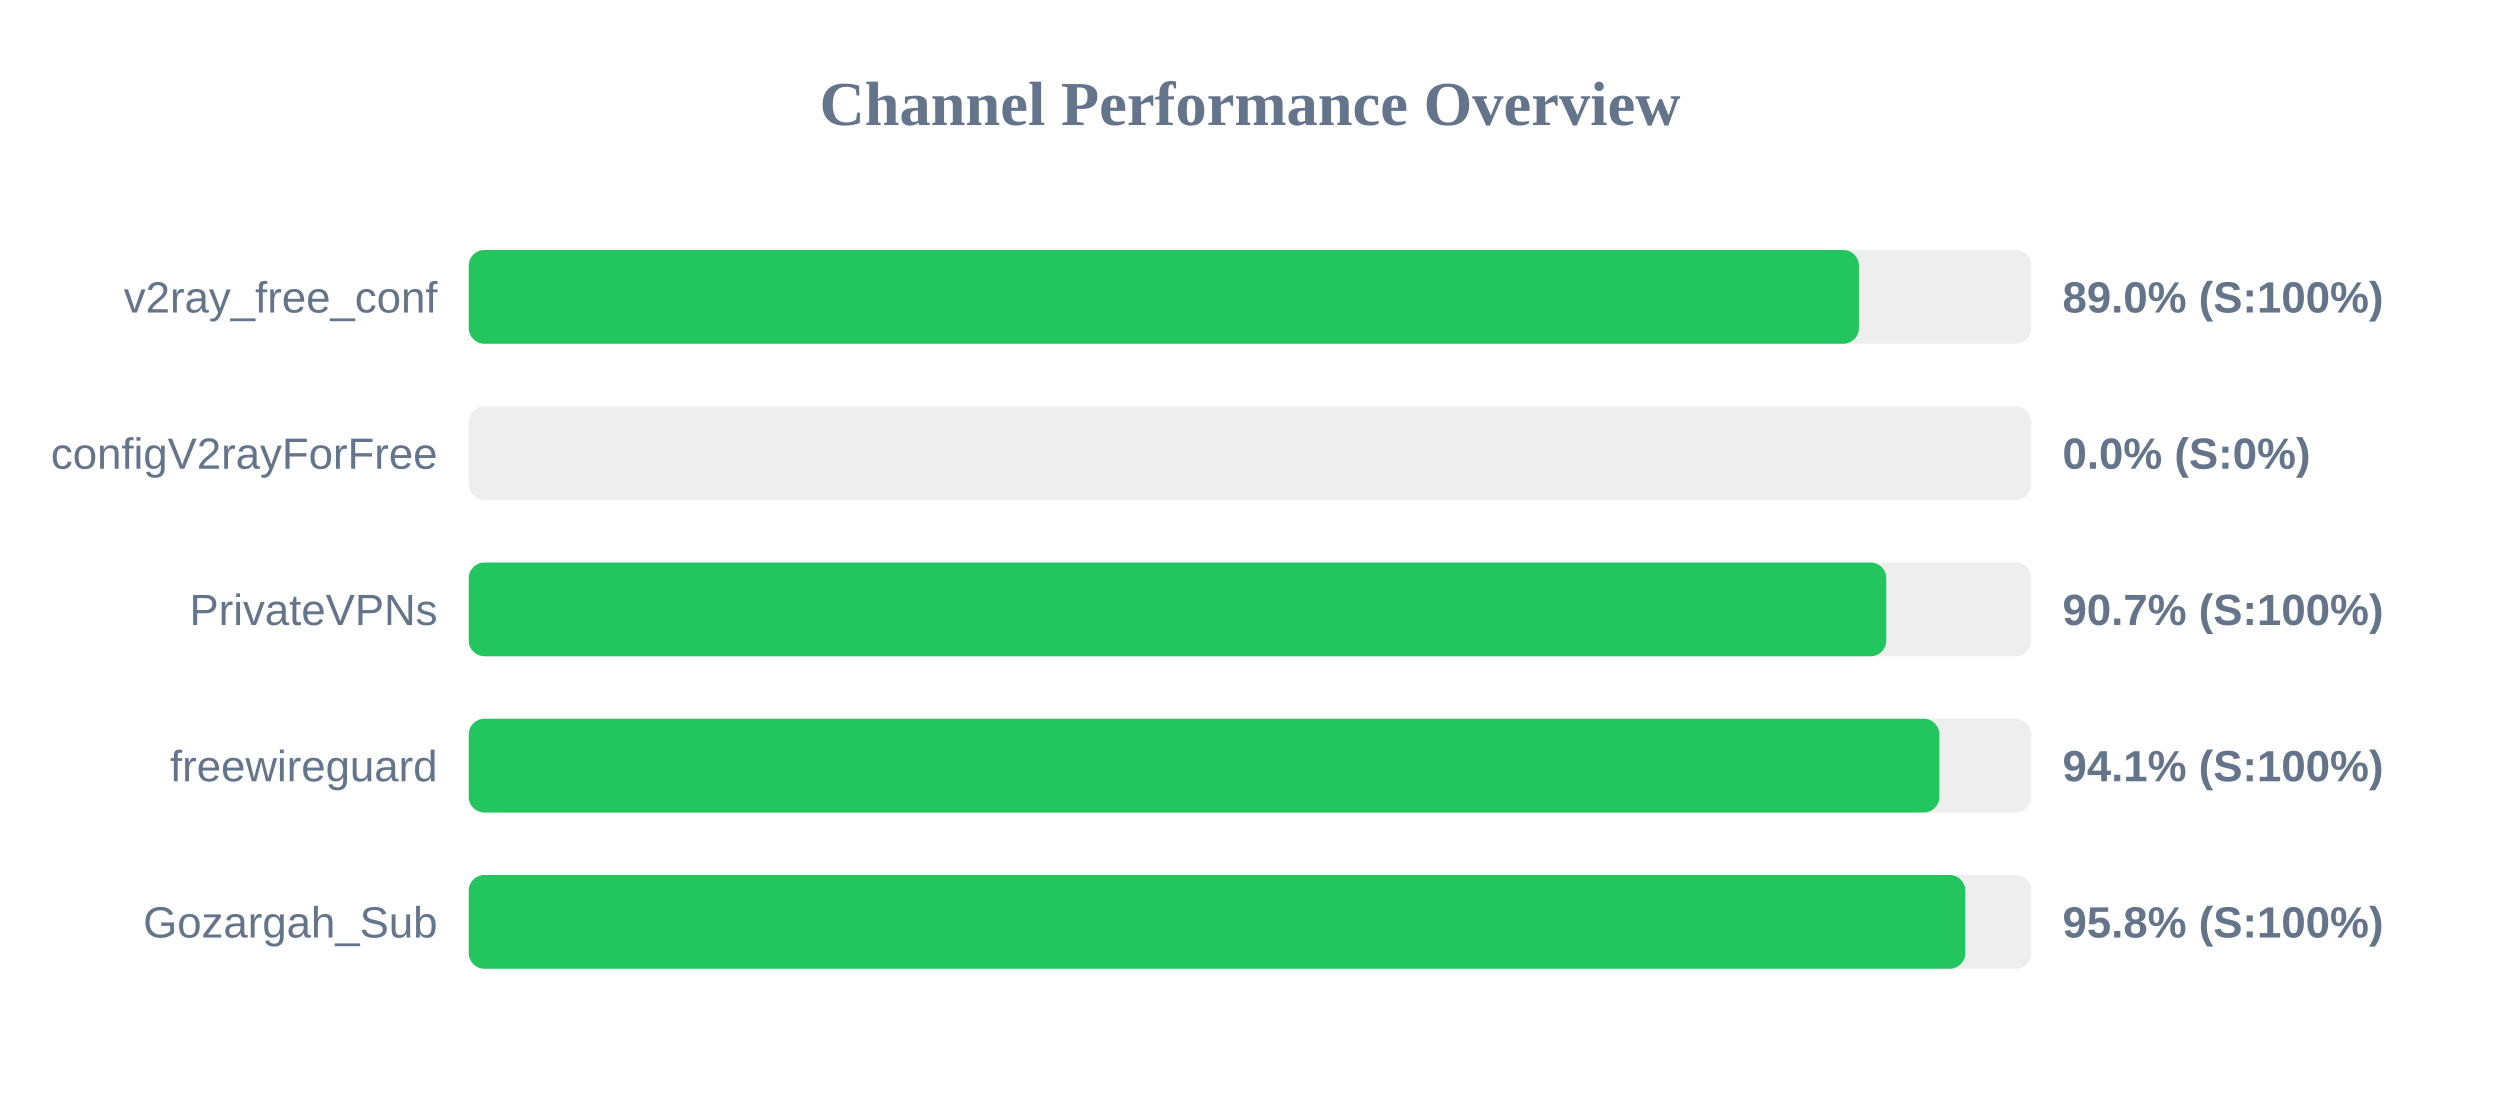
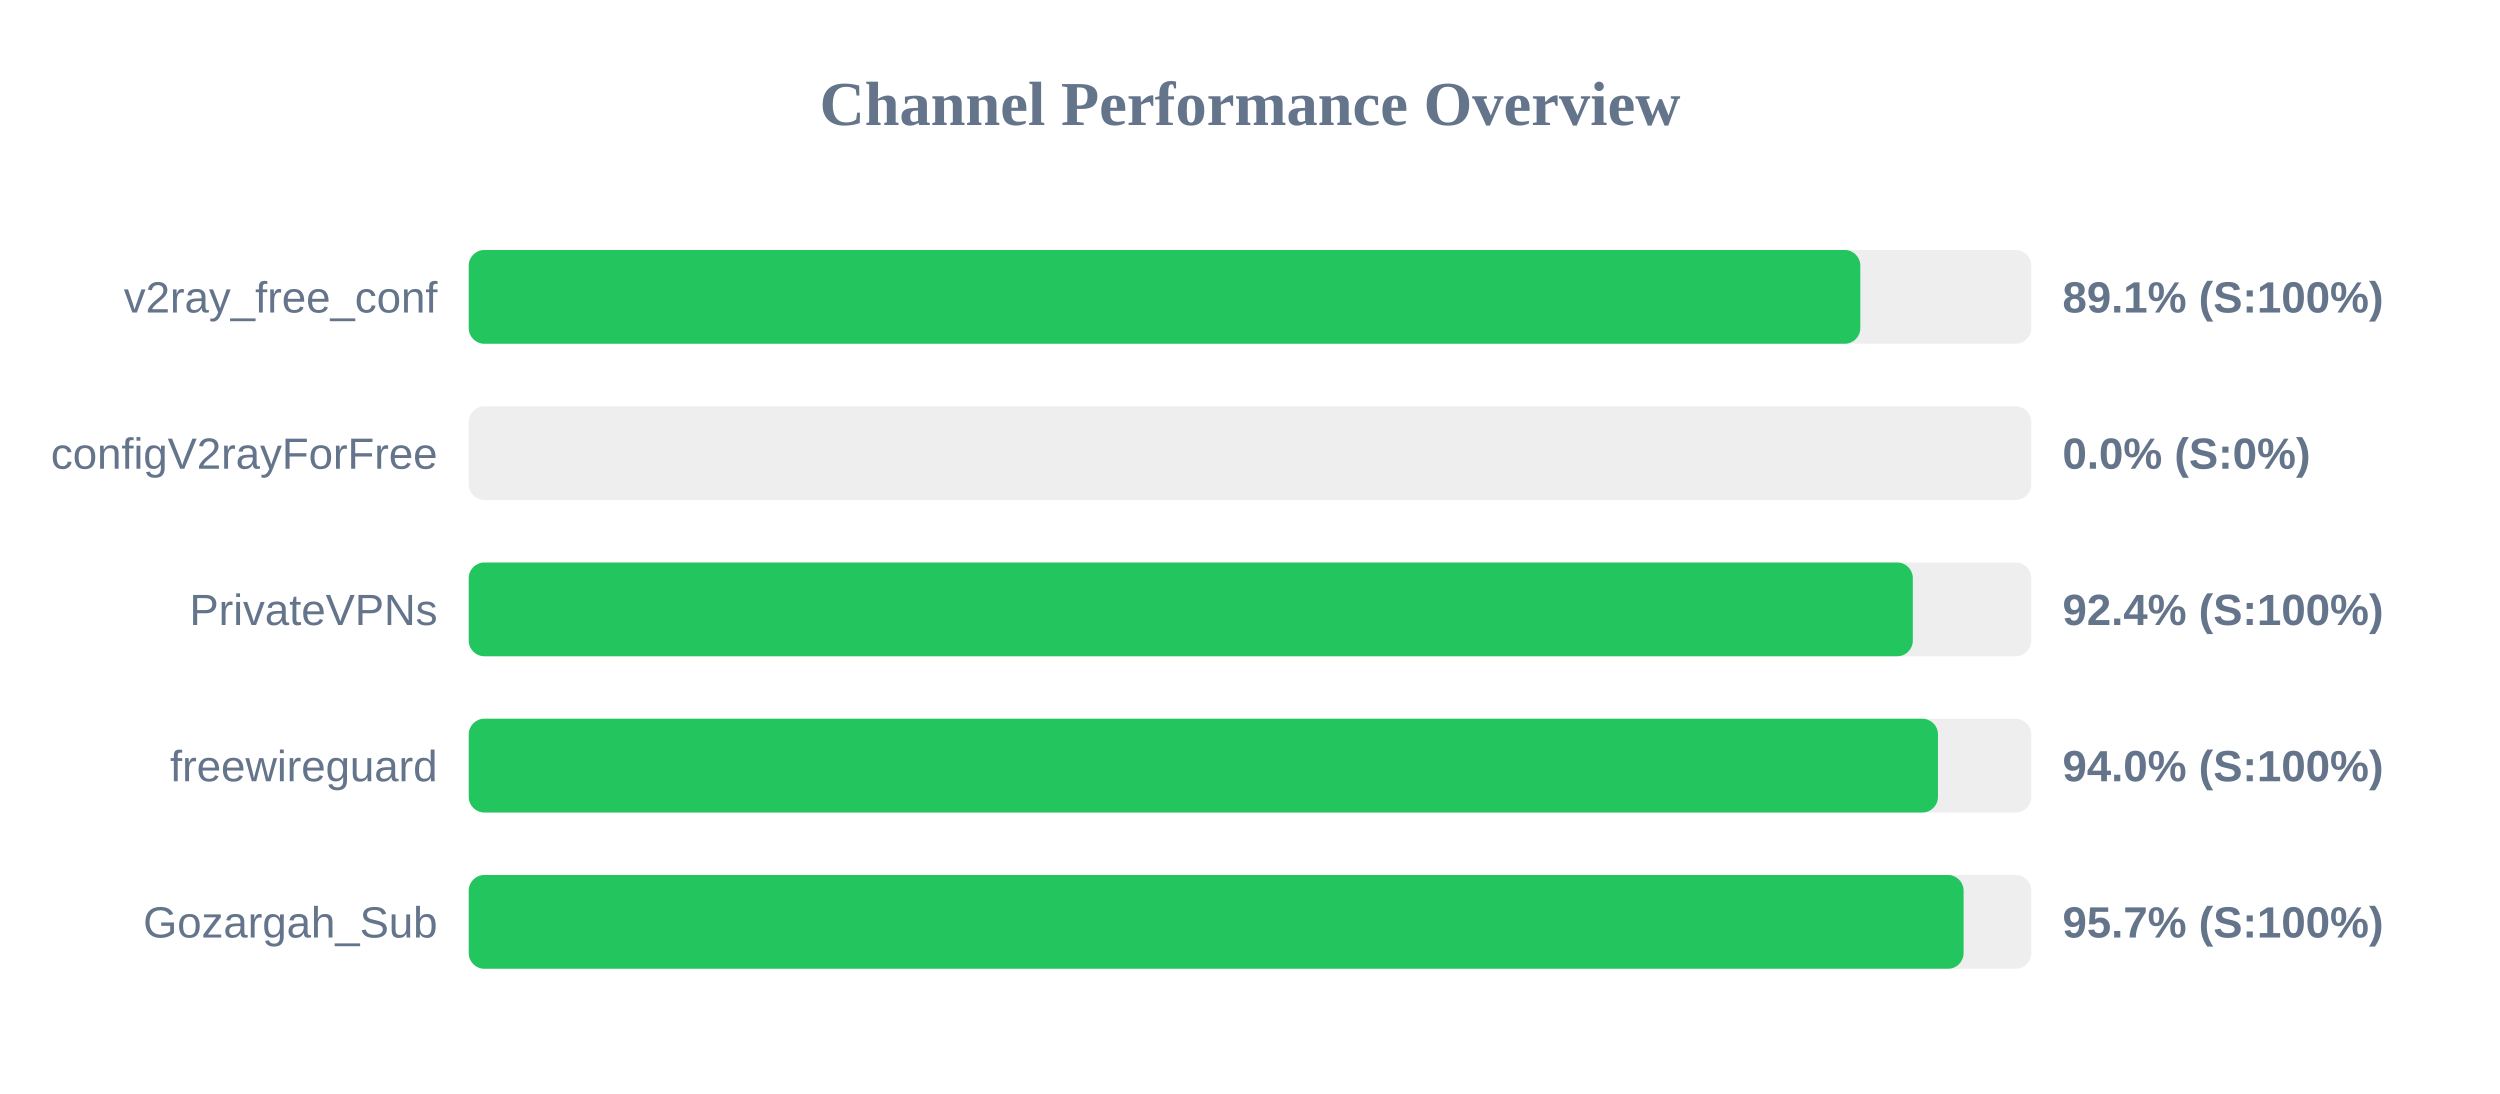
<svg xmlns="http://www.w3.org/2000/svg" width="800" height="350" version="1.1">
  <style>
        .row { font: 14px Arial; fill: #64748b; }
        .score { font: bold 14px Arial; fill: #64748b; }
    </style>
  <text x="400" y="40" text-anchor="middle" font-size="20px" font-weight="bold" fill="#64748b">Channel Performance Overview</text>
  <rect x="150" y="80" width="500" height="30" fill="#eee" rx="5" />
-   <rect x="150" y="80" width="444.85" height="30" fill="#22c55e" rx="5" />
+   <rect x="150" y="80" width="445.3" height="30" fill="#22c55e" rx="5" />
  <text x="140" y="100" text-anchor="end" class="row">v2ray_free_conf</text>
-   <text x="660" y="100" text-anchor="start" class="score">89.0% (S:100%)</text>
+   <text x="660" y="100" text-anchor="start" class="score">89.1% (S:100%)</text>
  <rect x="150" y="130" width="500" height="30" fill="#eee" rx="5" />
  <rect x="150" y="130" width="0.0" height="30" fill="#ef4444" rx="5" />
  <text x="140" y="150" text-anchor="end" class="row">configV2rayForFree</text>
  <text x="660" y="150" text-anchor="start" class="score">0.0% (S:0%)</text>
  <rect x="150" y="180" width="500" height="30" fill="#eee" rx="5" />
-   <rect x="150" y="180" width="453.6" height="30" fill="#22c55e" rx="5" />
+   <rect x="150" y="180" width="462.1" height="30" fill="#22c55e" rx="5" />
  <text x="140" y="200" text-anchor="end" class="row">PrivateVPNs</text>
-   <text x="660" y="200" text-anchor="start" class="score">90.7% (S:100%)</text>
+   <text x="660" y="200" text-anchor="start" class="score">92.4% (S:100%)</text>
  <rect x="150" y="230" width="500" height="30" fill="#eee" rx="5" />
-   <rect x="150" y="230" width="470.6" height="30" fill="#22c55e" rx="5" />
+   <rect x="150" y="230" width="470.15" height="30" fill="#22c55e" rx="5" />
  <text x="140" y="250" text-anchor="end" class="row">freewireguard</text>
-   <text x="660" y="250" text-anchor="start" class="score">94.1% (S:100%)</text>
+   <text x="660" y="250" text-anchor="start" class="score">94.0% (S:100%)</text>
  <rect x="150" y="280" width="500" height="30" fill="#eee" rx="5" />
-   <rect x="150" y="280" width="478.9" height="30" fill="#22c55e" rx="5" />
+   <rect x="150" y="280" width="478.35" height="30" fill="#22c55e" rx="5" />
  <text x="140" y="300" text-anchor="end" class="row">Gozargah_Sub</text>
-   <text x="660" y="300" text-anchor="start" class="score">95.8% (S:100%)</text>
+   <text x="660" y="300" text-anchor="start" class="score">95.7% (S:100%)</text>
</svg>
